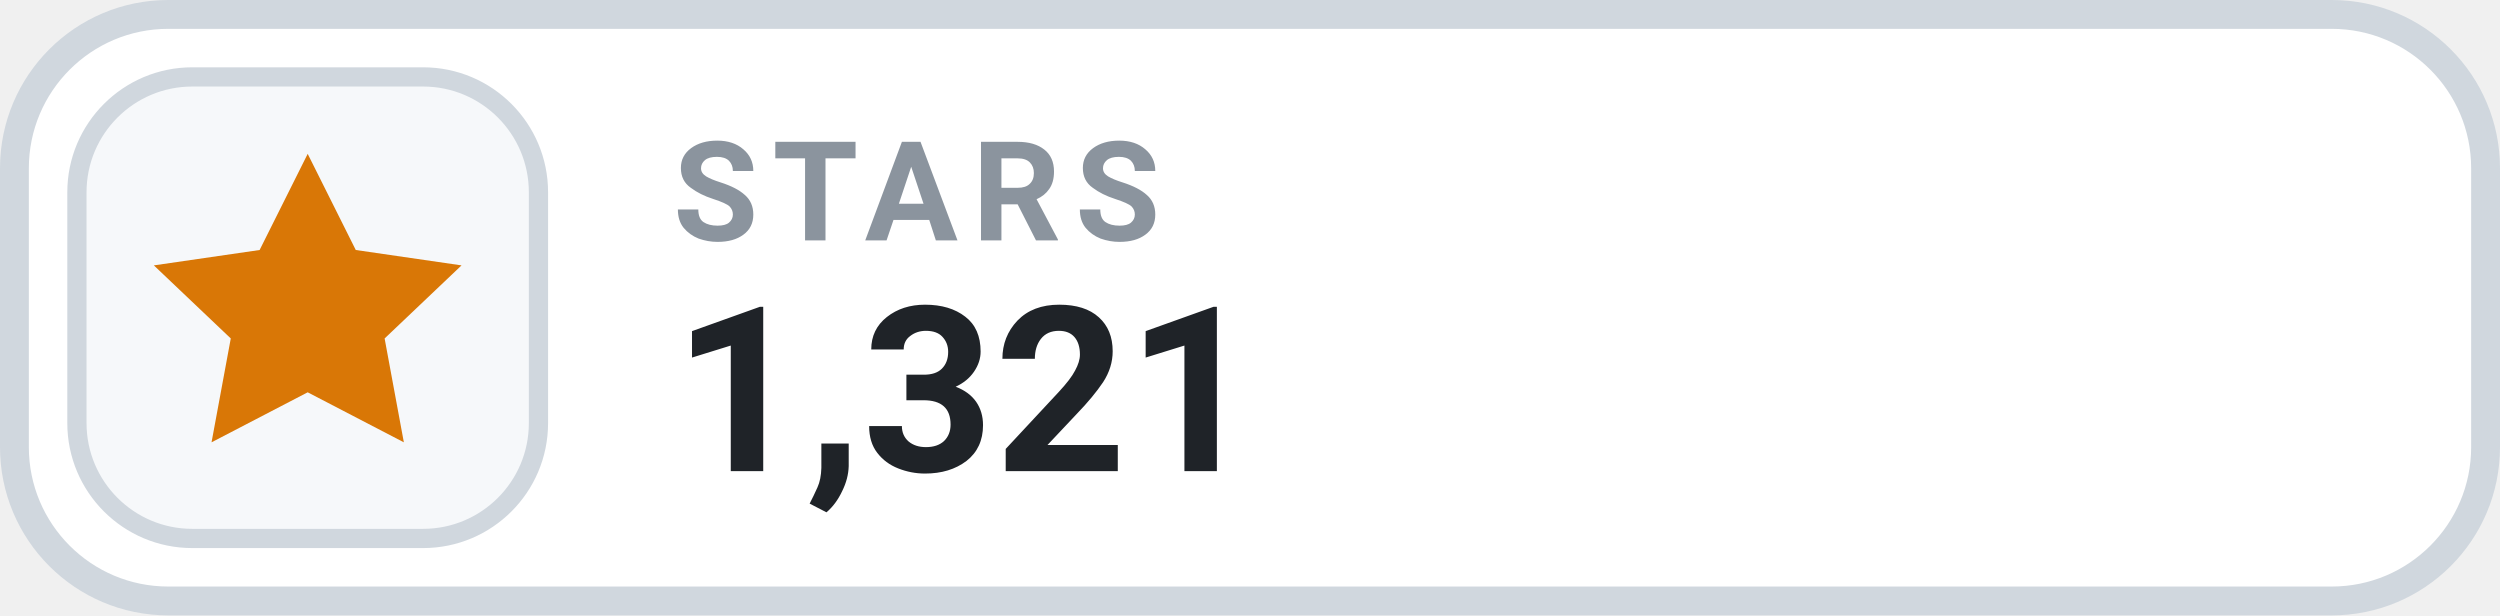
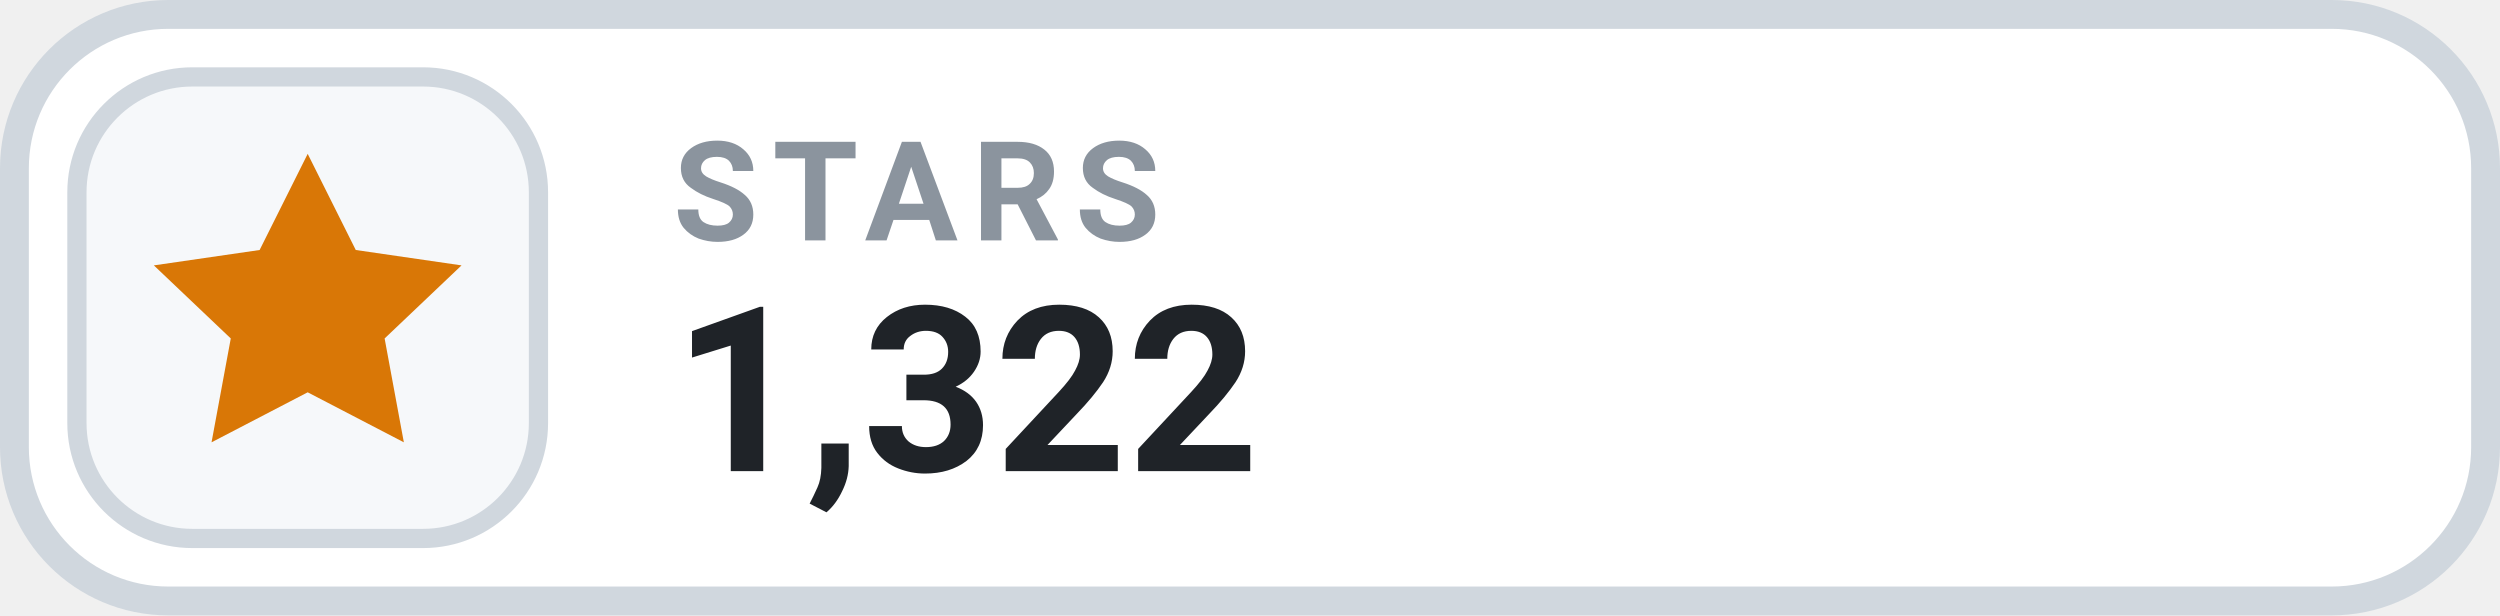
- <svg xmlns="http://www.w3.org/2000/svg" width="130" height="32" viewBox="0 0 130 32" role="img" aria-label="STARS 1,321">
+ <svg xmlns="http://www.w3.org/2000/svg" width="130" height="32" viewBox="0 0 130 32" role="img" aria-label="STARS 1,322">
  <rect x=".75" y=".75" width="128.5" height="30.5" rx="8" fill="#FFFFFF" stroke="#D0D7DE" stroke-width="1.5" />
  <rect x="4" y="4" width="24" height="24" rx="6" fill="#F6F8FA" stroke="#D0D7DE" stroke-width="1" />
  <g transform="translate(16 16)" style="color:#D97706;">
    <path d="M0 -8 l2.5 5 5.5 .8 -4 3.8 1 5.4 -5 -2.6 -5 2.6 1 -5.4 -4 -3.8 5.5 -.8 Z" fill="currentColor" />
  </g>
  <text x="35" y="12.5" fill="#8B949E" font-family="-apple-system,BlinkMacSystemFont,'Segoe UI',Roboto,Helvetica,Arial,sans-serif" font-size="7.2" font-weight="700" letter-spacing=".75">STARS</text>
-   <text x="35" y="24.5" fill="#1F2328" font-family="-apple-system,BlinkMacSystemFont,'Segoe UI',Roboto,Helvetica,Arial,sans-serif" font-size="12" font-weight="700">1,321</text>
+   <text x="35" y="24.5" fill="#1F2328" font-family="-apple-system,BlinkMacSystemFont,'Segoe UI',Roboto,Helvetica,Arial,sans-serif" font-size="12" font-weight="700">1,322</text>
</svg>
